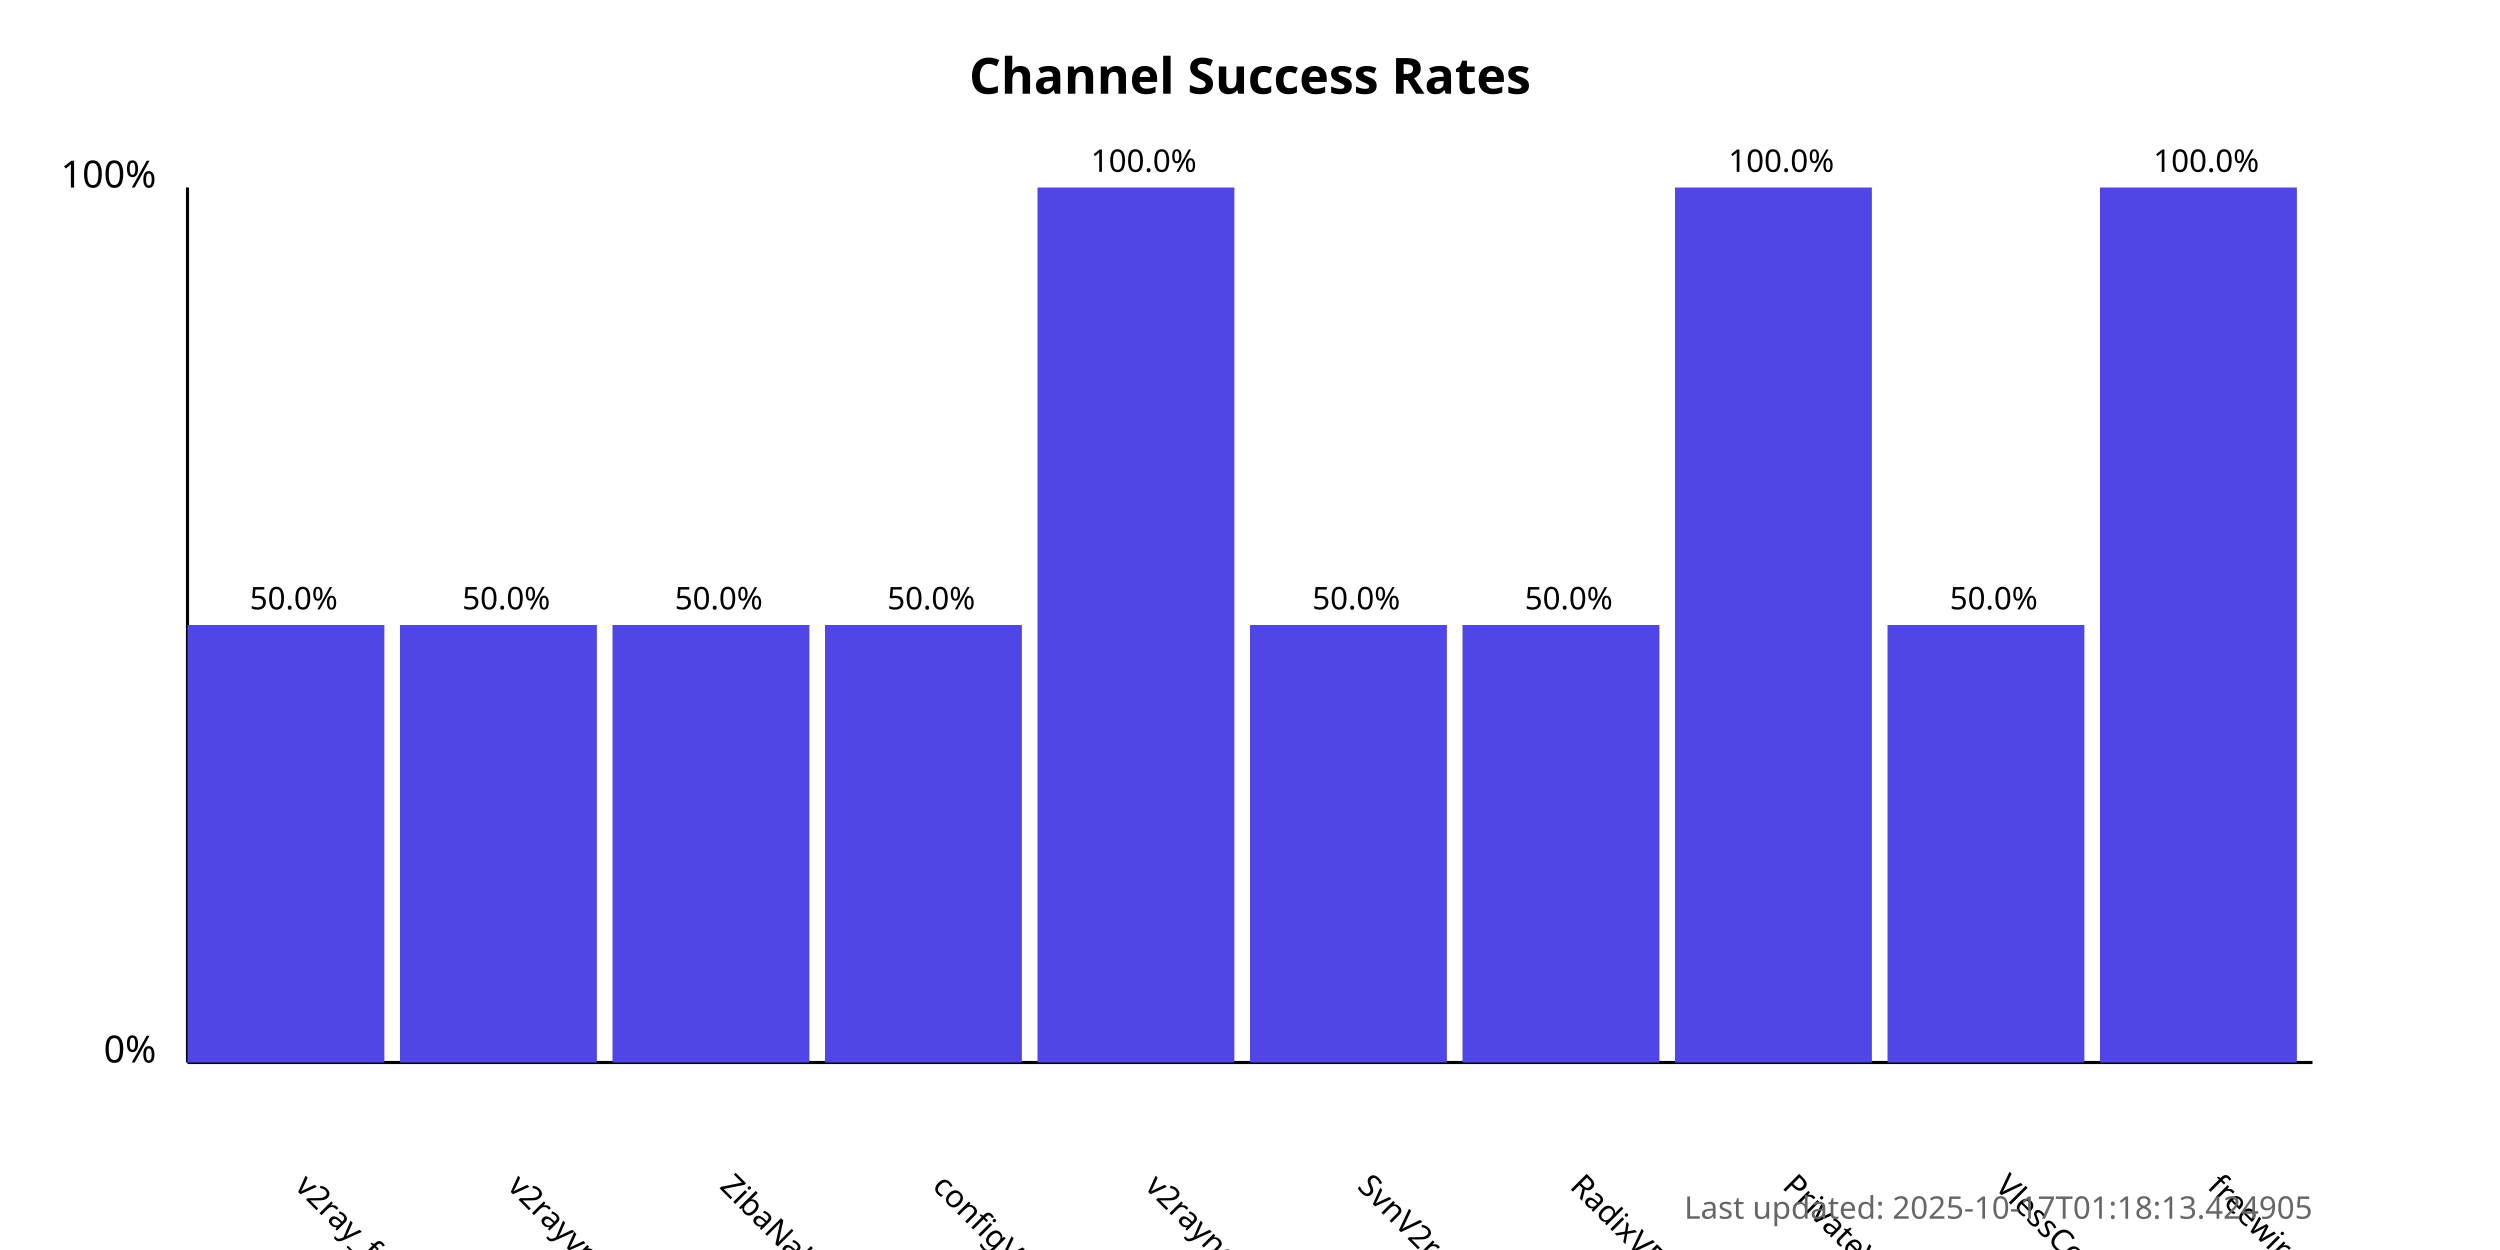
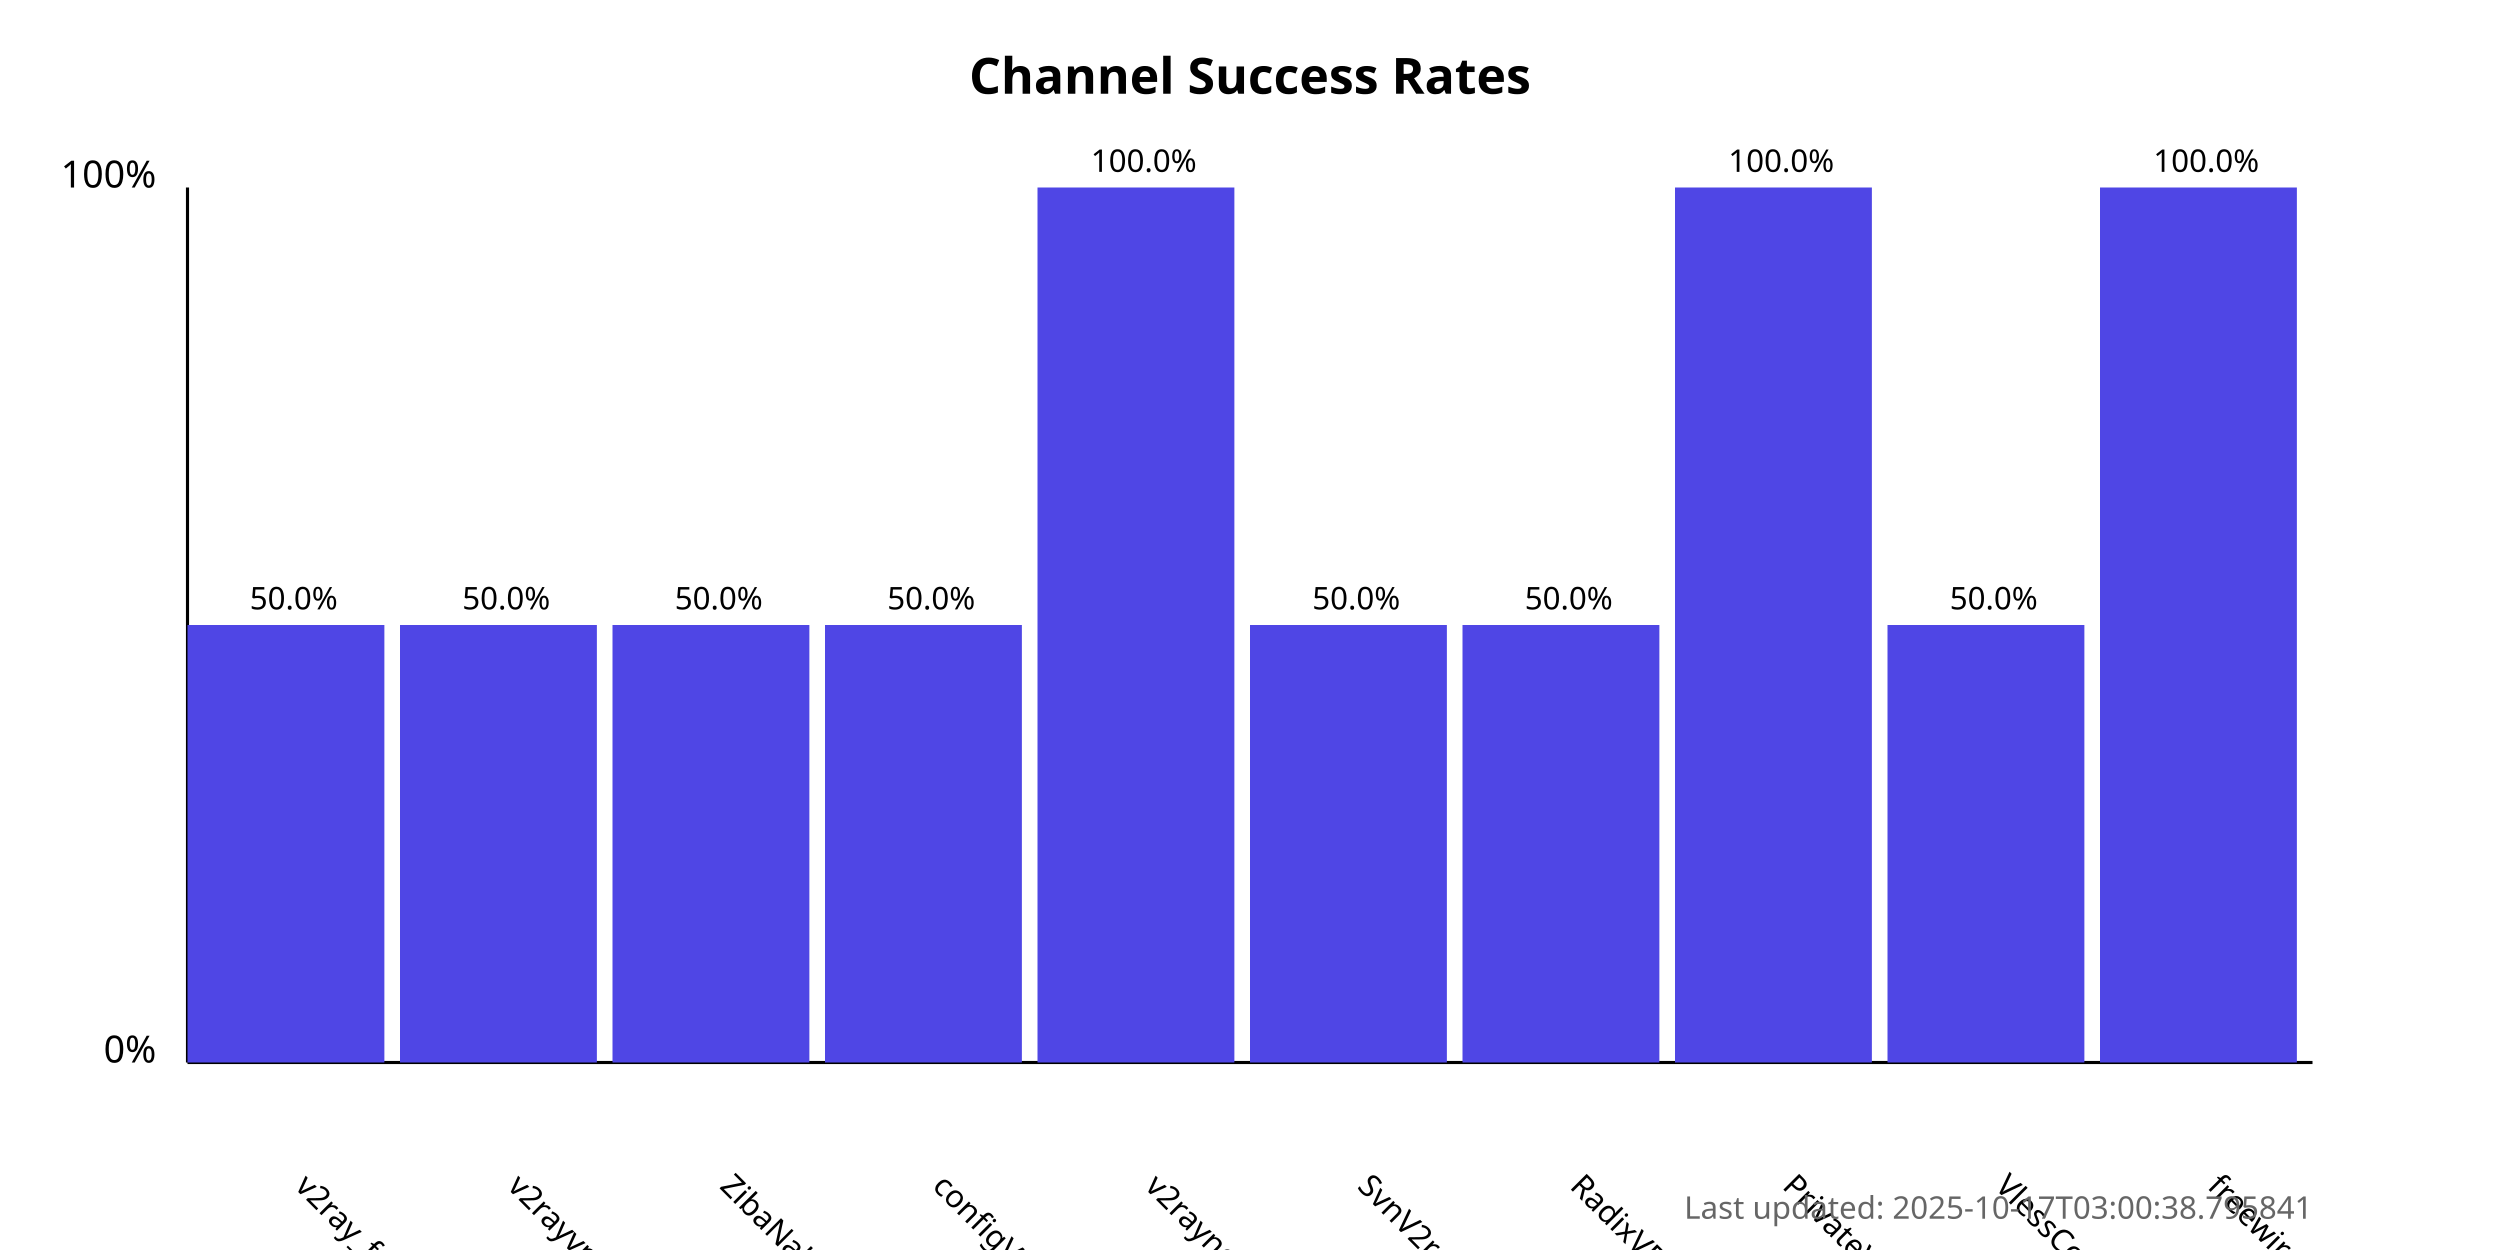
<svg xmlns="http://www.w3.org/2000/svg" width="800" height="400">
  <style>
            .chart-title { font: bold 16px sans-serif; }
            .axis-label { font: 12px sans-serif; }
            .tick-label { font: 10px sans-serif; }
            .bar { fill: #4f46e5; }
            .bar:hover { fill: #6366f1; }
            .timestamp { font: 10px sans-serif; fill: #666; }
        </style>
  <text x="400.0" y="30" text-anchor="middle" class="chart-title">
            Channel Success Rates
        </text>
  <line x1="60" y1="340" x2="60" y2="60" stroke="black" stroke-width="1" />
  <line x1="60" y1="340" x2="740" y2="340" stroke="black" stroke-width="1" />
  <text x="50" y="340" text-anchor="end" class="axis-label">0%</text>
  <text x="50" y="60" text-anchor="end" class="axis-label">100%</text>
  <g>
    <rect x="60" y="200.0" width="63.0" height="140.0" class="bar" />
    <text x="94.0" y="380" transform="rotate(45, 94.0, 380)" text-anchor="start" class="tick-label">
                v2ray_free_conf
            </text>
    <text x="94.0" y="195.0" text-anchor="middle" class="tick-label">
                50.0%
            </text>
  </g>
  <g>
    <rect x="128.0" y="200.0" width="63.0" height="140.0" class="bar" />
    <text x="162.0" y="380" transform="rotate(45, 162.0, 380)" text-anchor="start" class="tick-label">
                v2rayvpno
            </text>
    <text x="162.0" y="195.0" text-anchor="middle" class="tick-label">
                50.0%
            </text>
  </g>
  <g>
    <rect x="196.0" y="200.0" width="63.0" height="140.0" class="bar" />
    <text x="230.0" y="380" transform="rotate(45, 230.0, 380)" text-anchor="start" class="tick-label">
                ZibaNabz
            </text>
    <text x="230.0" y="195.0" text-anchor="middle" class="tick-label">
                50.0%
            </text>
  </g>
  <g>
    <rect x="264.0" y="200.0" width="63.0" height="140.0" class="bar" />
    <text x="298.0" y="380" transform="rotate(45, 298.0, 380)" text-anchor="start" class="tick-label">
                configV2rayForFree
            </text>
    <text x="298.0" y="195.0" text-anchor="middle" class="tick-label">
                50.0%
            </text>
  </g>
  <g>
    <rect x="332.0" y="60.0" width="63.0" height="280.0" class="bar" />
    <text x="366.0" y="380" transform="rotate(45, 366.0, 380)" text-anchor="start" class="tick-label">
                v2rayngvpn
            </text>
    <text x="366.0" y="55.0" text-anchor="middle" class="tick-label">
                100.0%
            </text>
  </g>
  <g>
    <rect x="400.0" y="200.0" width="63.0" height="140.0" class="bar" />
    <text x="434.0" y="380" transform="rotate(45, 434.0, 380)" text-anchor="start" class="tick-label">
                SvnV2ray
            </text>
    <text x="434.0" y="195.0" text-anchor="middle" class="tick-label">
                50.0%
            </text>
  </g>
  <g>
    <rect x="468.0" y="200.0" width="63.0" height="140.0" class="bar" />
    <text x="502.0" y="380" transform="rotate(45, 502.0, 380)" text-anchor="start" class="tick-label">
                RadixVPN
            </text>
    <text x="502.0" y="195.0" text-anchor="middle" class="tick-label">
                50.0%
            </text>
  </g>
  <g>
    <rect x="536.0" y="60.0" width="63.0" height="280.0" class="bar" />
    <text x="570.0" y="380" transform="rotate(45, 570.0, 380)" text-anchor="start" class="tick-label">
                PrivateVPNs
            </text>
    <text x="570.0" y="55.0" text-anchor="middle" class="tick-label">
                100.0%
            </text>
  </g>
  <g>
    <rect x="604.0" y="200.0" width="63.0" height="140.0" class="bar" />
    <text x="638.0" y="380" transform="rotate(45, 638.0, 380)" text-anchor="start" class="tick-label">
                VlessConfig
            </text>
    <text x="638.0" y="195.0" text-anchor="middle" class="tick-label">
                50.0%
            </text>
  </g>
  <g>
    <rect x="672.0" y="60.0" width="63.0" height="280.0" class="bar" />
    <text x="706.0" y="380" transform="rotate(45, 706.0, 380)" text-anchor="start" class="tick-label">
                freewireguard
            </text>
    <text x="706.0" y="55.0" text-anchor="middle" class="tick-label">
                100.0%
            </text>
  </g>
  <text x="740" y="390" text-anchor="end" class="timestamp">
-             Last updated: 2025-10-17T01:18:13.424905
+             Last updated: 2025-10-17T03:00:38.795841
        </text>
</svg>
